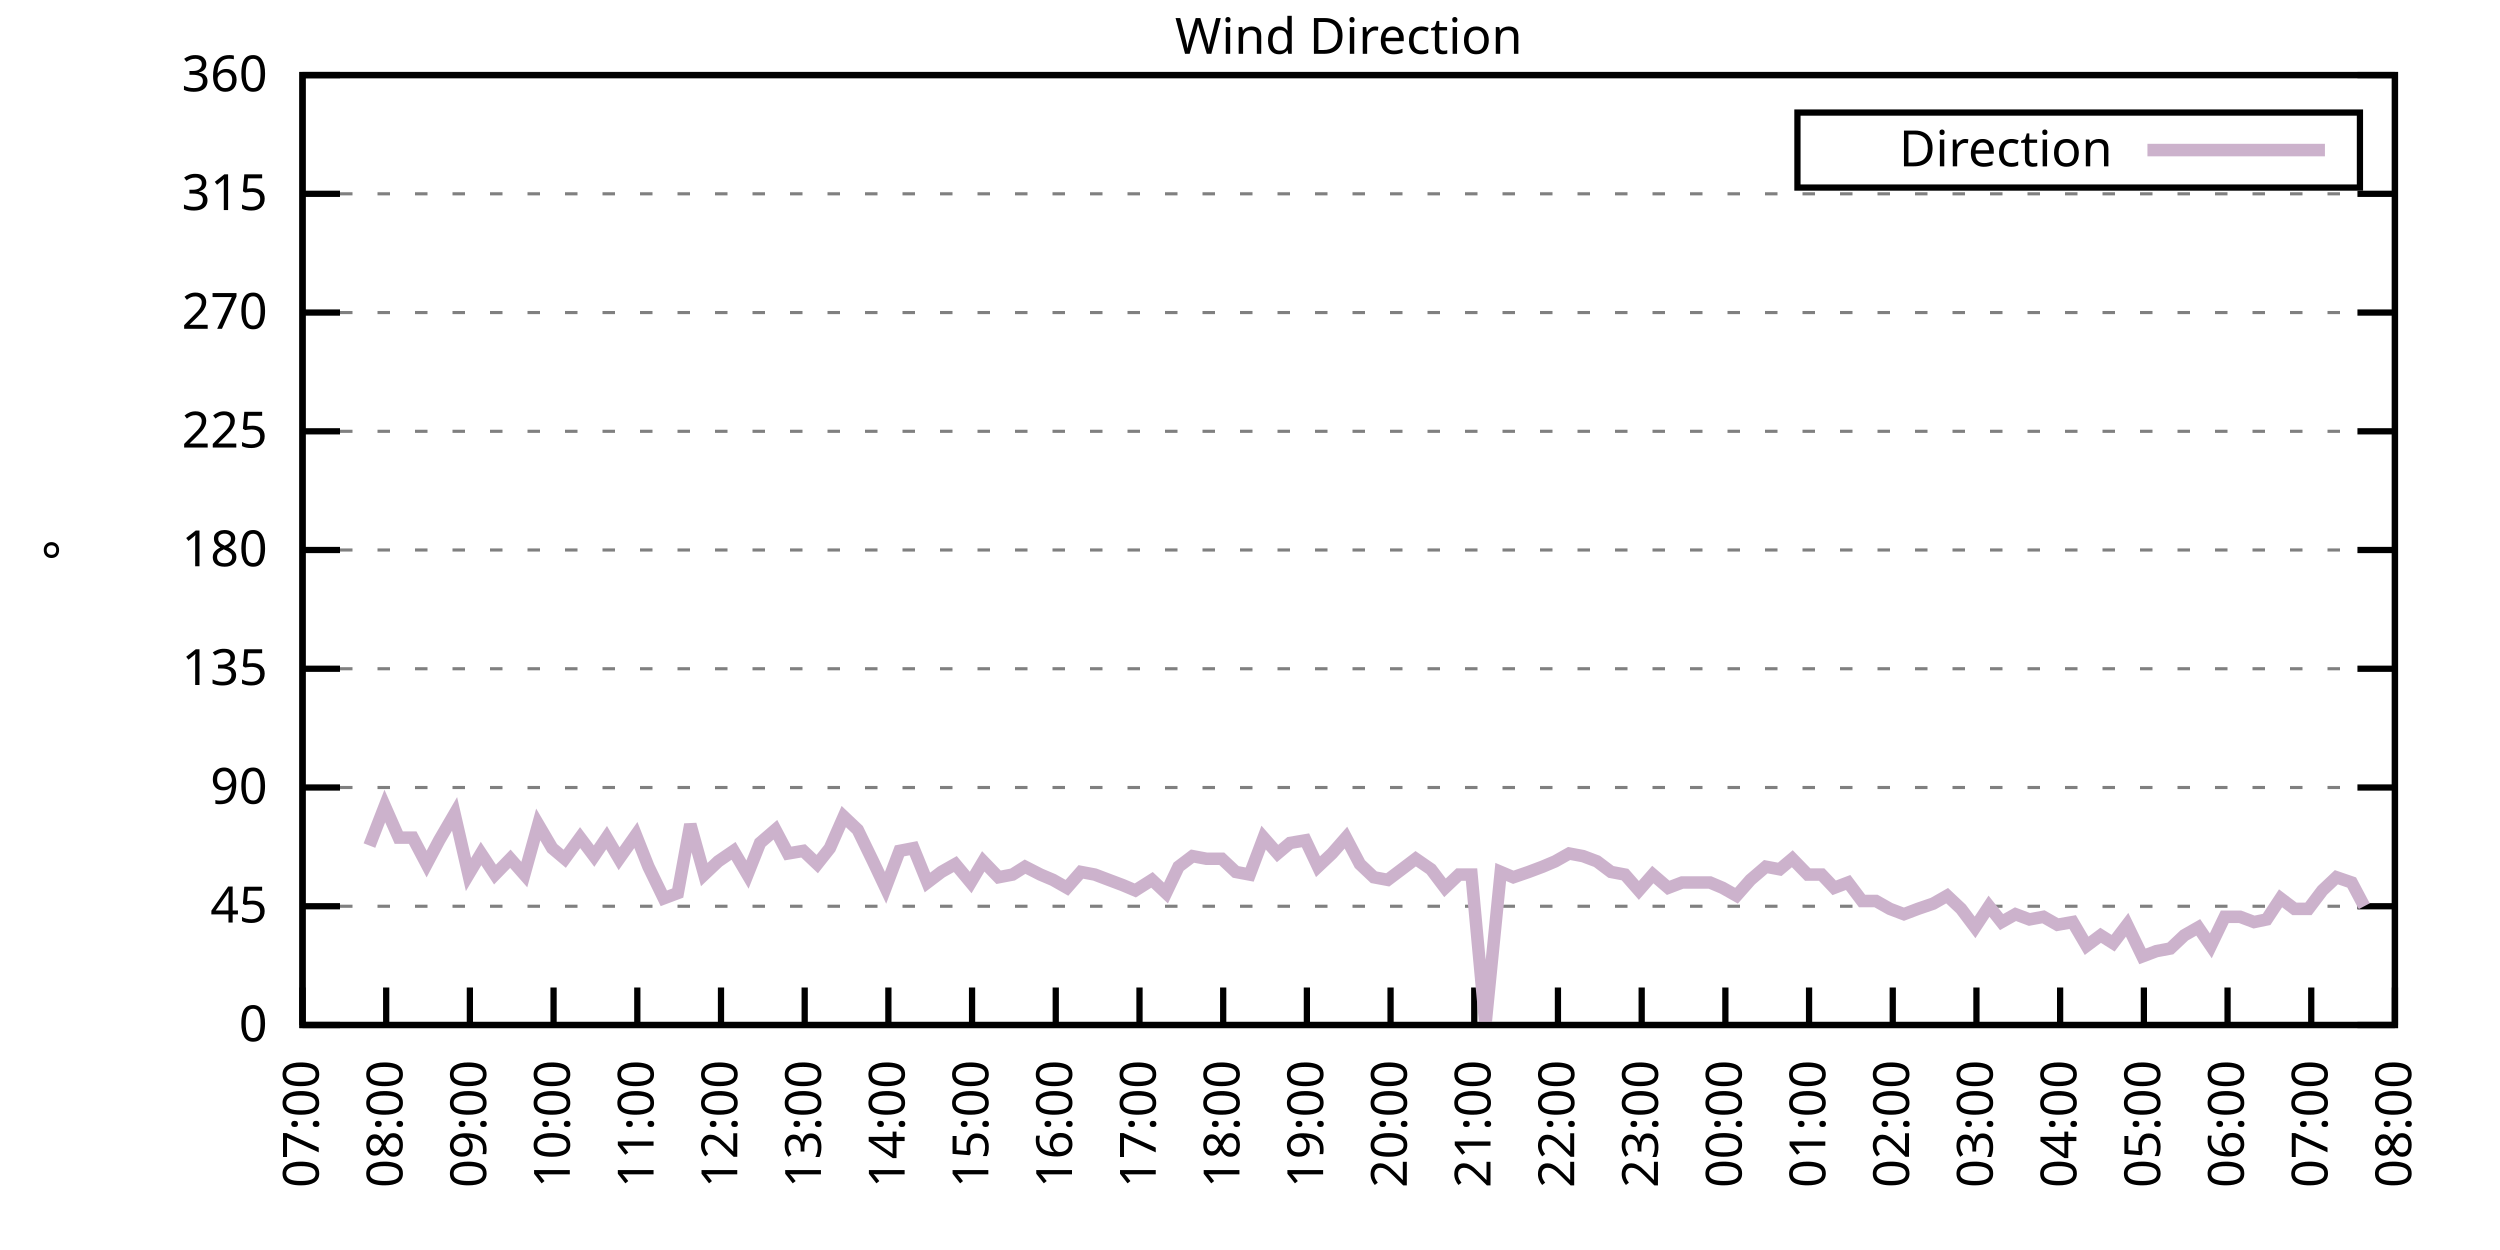
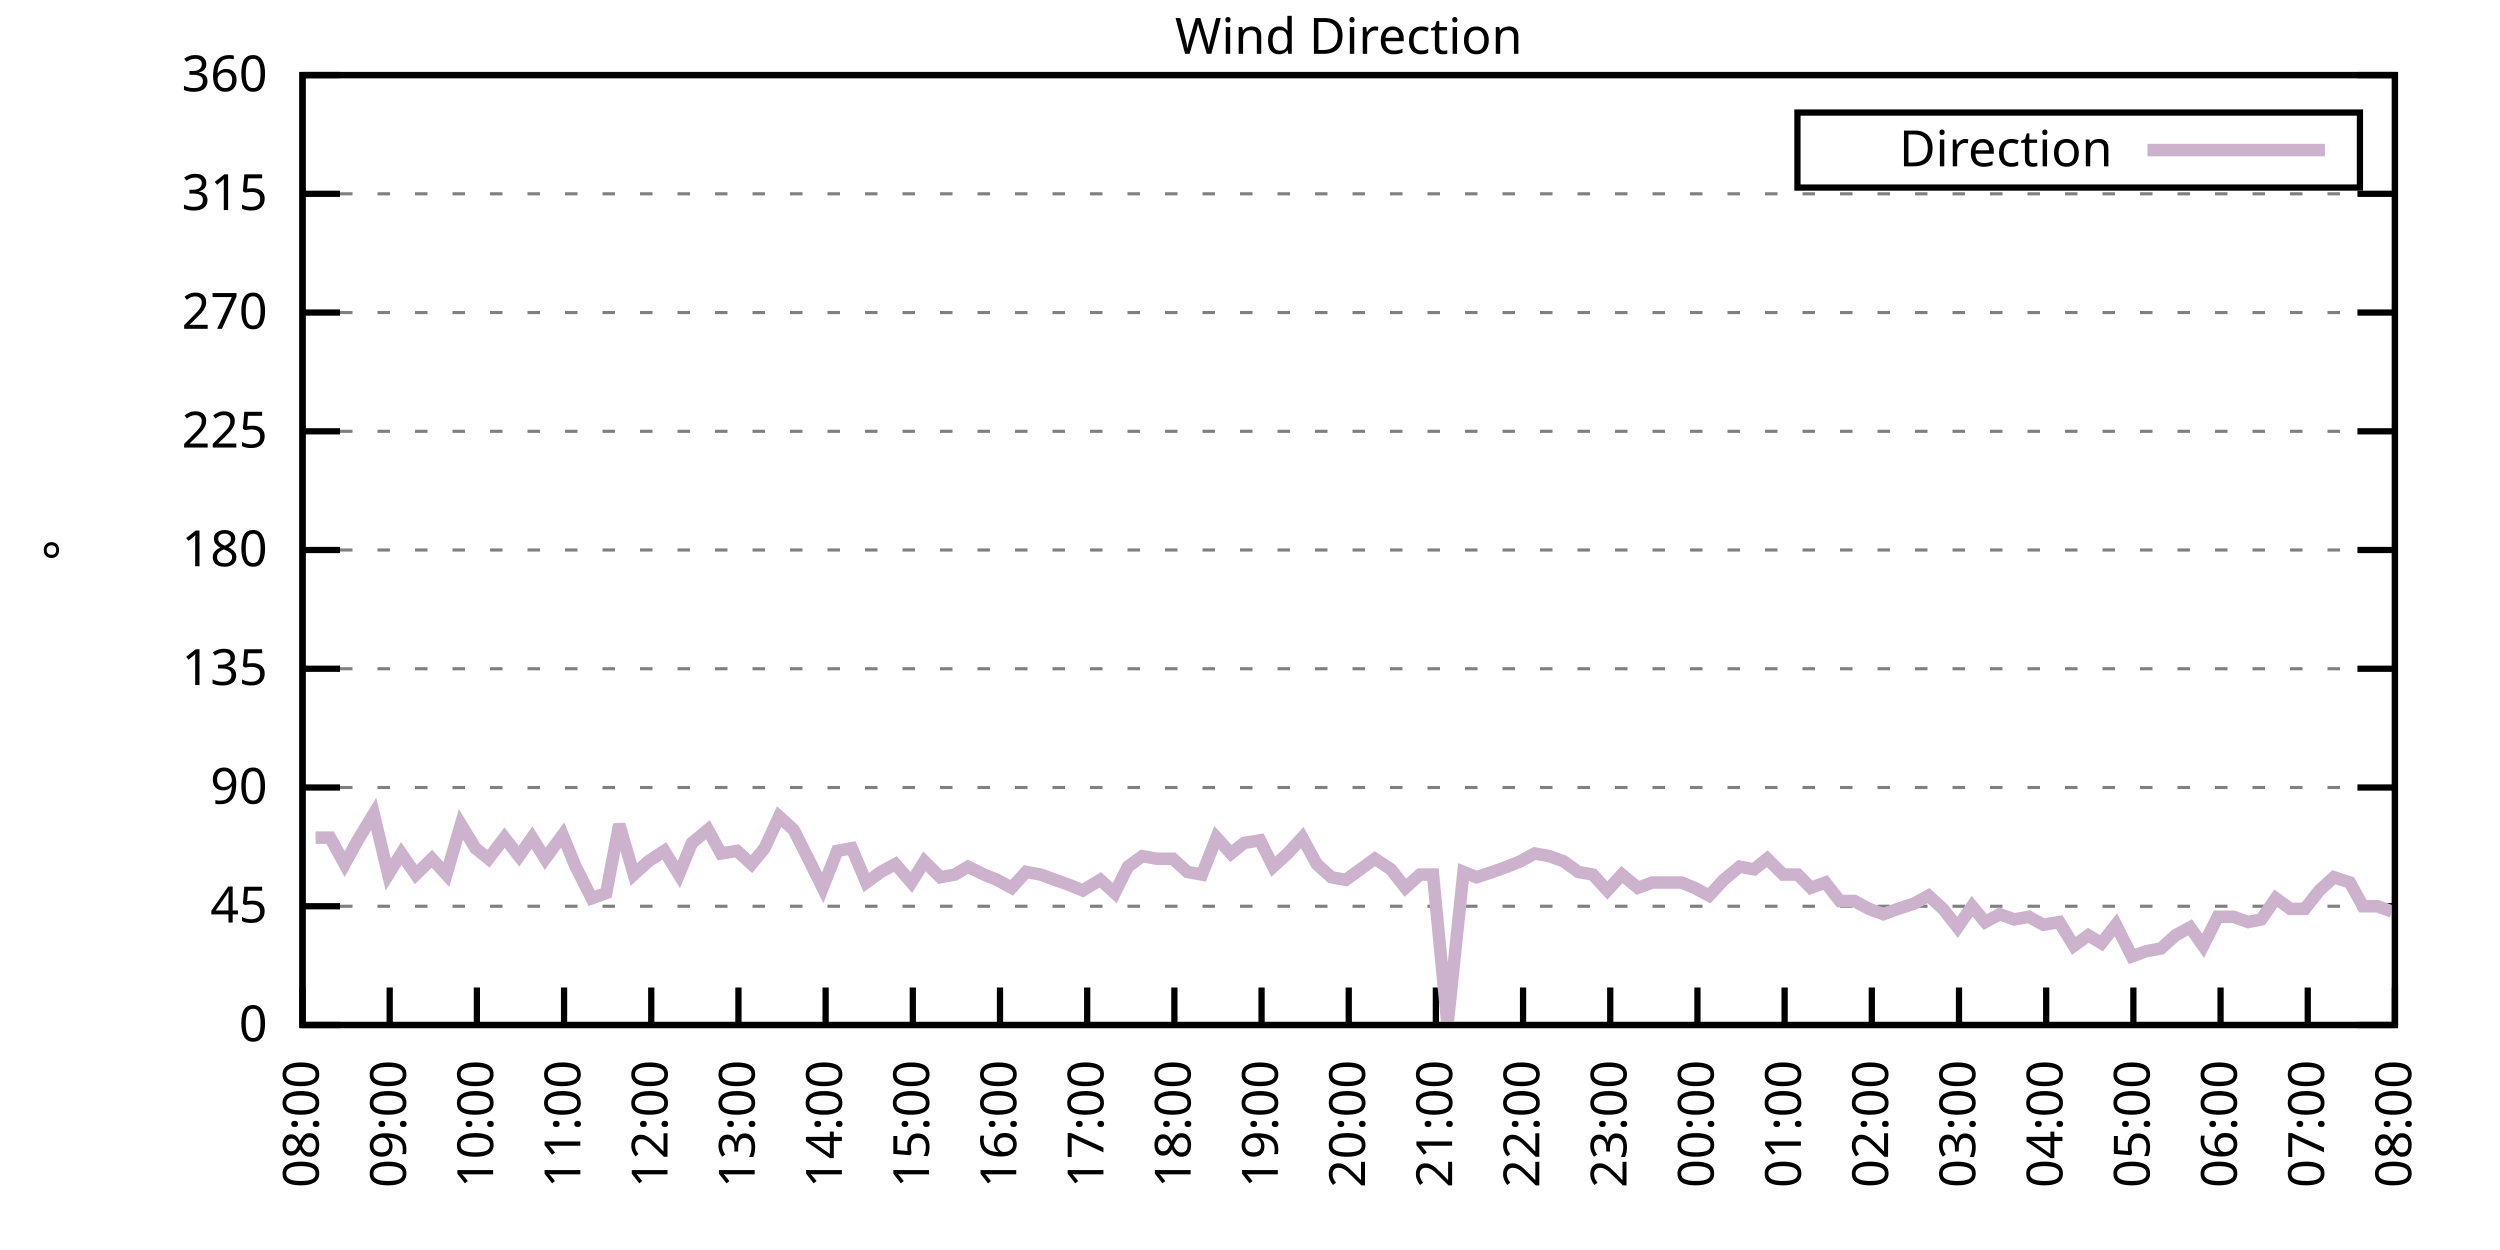
<svg xmlns="http://www.w3.org/2000/svg" xmlns:xlink="http://www.w3.org/1999/xlink" width="400" height="200" viewBox="0 0 400 200">
  <g id="gnuplot_canvas">
    <rect x="0" y="0" width="400" height="200" fill="none" />
    <defs>
      <circle id="gpDot" r="0.5" stroke-width="0.5" stroke="currentColor" />
      <path id="gpPt0" stroke-width="0.333" stroke="currentColor" d="M-1,0 h2 M0,-1 v2" />
      <path id="gpPt1" stroke-width="0.333" stroke="currentColor" d="M-1,-1 L1,1 M1,-1 L-1,1" />
      <path id="gpPt2" stroke-width="0.333" stroke="currentColor" d="M-1,0 L1,0 M0,-1 L0,1 M-1,-1 L1,1 M-1,1 L1,-1" />
      <rect id="gpPt3" stroke-width="0.333" stroke="currentColor" x="-1" y="-1" width="2" height="2" />
      <rect id="gpPt4" stroke-width="0.333" stroke="currentColor" fill="currentColor" x="-1" y="-1" width="2" height="2" />
      <circle id="gpPt5" stroke-width="0.333" stroke="currentColor" cx="0" cy="0" r="1" />
      <use xlink:href="#gpPt5" id="gpPt6" fill="currentColor" stroke="none" />
      <path id="gpPt7" stroke-width="0.333" stroke="currentColor" d="M0,-1.33 L-1.33,0.67 L1.33,0.67 z" />
      <use xlink:href="#gpPt7" id="gpPt8" fill="currentColor" stroke="none" />
      <use xlink:href="#gpPt7" id="gpPt9" stroke="currentColor" transform="rotate(180)" />
      <use xlink:href="#gpPt9" id="gpPt10" fill="currentColor" stroke="none" />
      <use xlink:href="#gpPt3" id="gpPt11" stroke="currentColor" transform="rotate(45)" />
      <use xlink:href="#gpPt11" id="gpPt12" fill="currentColor" stroke="none" />
      <path id="gpPt13" stroke-width="0.333" stroke="currentColor" d="M0,1.330 L1.265,0.411 L0.782,-1.067 L-0.782,-1.076 L-1.265,0.411 z" />
      <use xlink:href="#gpPt13" id="gpPt14" fill="currentColor" stroke="none" />
      <filter id="textbox" filterUnits="objectBoundingBox" x="0" y="0" height="1" width="1">
        <feFlood flood-color="white" flood-opacity="1" result="bgnd" />
        <feComposite in="SourceGraphic" in2="bgnd" operator="atop" />
      </filter>
      <filter id="greybox" filterUnits="objectBoundingBox" x="0" y="0" height="1" width="1">
        <feFlood flood-color="lightgrey" flood-opacity="1" result="grey" />
        <feComposite in="SourceGraphic" in2="grey" operator="atop" />
      </filter>
    </defs>
    <g fill="none" color="white" stroke="currentColor" stroke-width="1.00" stroke-linecap="butt" stroke-linejoin="miter">
</g>
    <g fill="none" color="black" stroke="currentColor" stroke-width="1.00" stroke-linecap="butt" stroke-linejoin="miter">
      <g stroke="none" shape-rendering="crispEdges">
        <polygon fill="rgb(255, 255, 255)" points="48.40,164.00 383.18,164.00 383.18,12.02 48.40,12.02 " />
      </g>
    </g>
    <g fill="none" color="black" stroke="currentColor" stroke-width="1.00" stroke-linecap="butt" stroke-linejoin="miter">
</g>
    <g fill="none" color="black" stroke="black" stroke-width="0.50" stroke-linecap="butt" stroke-linejoin="miter">
</g>
    <g fill="none" color="gray" stroke="currentColor" stroke-width="0.50" stroke-linecap="butt" stroke-linejoin="miter">
      <path stroke="gray" stroke-dasharray="2,4" class="gridline" d="M48.40,164.00 L383.19,164.00  " />
    </g>
    <g fill="none" color="gray" stroke="gray" stroke-width="1.00" stroke-linecap="butt" stroke-linejoin="miter">
</g>
    <g fill="none" color="black" stroke="currentColor" stroke-width="1.00" stroke-linecap="butt" stroke-linejoin="miter">
      <path stroke="black" d="M48.40,164.00 L54.40,164.00 M383.19,164.00 L377.19,164.00  " />
      <g transform="translate(42.80,166.60)" stroke="none" fill="black" font-family="Sans" font-size="8.00" text-anchor="end">
        <text>
          <tspan font-family="Sans"> 0</tspan>
        </text>
      </g>
    </g>
    <g fill="none" color="black" stroke="currentColor" stroke-width="1.00" stroke-linecap="butt" stroke-linejoin="miter">
</g>
    <g fill="none" color="black" stroke="black" stroke-width="0.50" stroke-linecap="butt" stroke-linejoin="miter">
</g>
    <g fill="none" color="gray" stroke="currentColor" stroke-width="0.50" stroke-linecap="butt" stroke-linejoin="miter">
      <path stroke="gray" stroke-dasharray="2,4" class="gridline" d="M48.40,145.00 L383.19,145.00  " />
    </g>
    <g fill="none" color="gray" stroke="gray" stroke-width="1.00" stroke-linecap="butt" stroke-linejoin="miter">
</g>
    <g fill="none" color="black" stroke="currentColor" stroke-width="1.00" stroke-linecap="butt" stroke-linejoin="miter">
      <path stroke="black" d="M48.40,145.00 L54.40,145.00 M383.19,145.00 L377.19,145.00  " />
      <g transform="translate(42.80,147.60)" stroke="none" fill="black" font-family="Sans" font-size="8.00" text-anchor="end">
        <text>
          <tspan font-family="Sans"> 45</tspan>
        </text>
      </g>
    </g>
    <g fill="none" color="black" stroke="currentColor" stroke-width="1.00" stroke-linecap="butt" stroke-linejoin="miter">
</g>
    <g fill="none" color="black" stroke="black" stroke-width="0.50" stroke-linecap="butt" stroke-linejoin="miter">
</g>
    <g fill="none" color="gray" stroke="currentColor" stroke-width="0.50" stroke-linecap="butt" stroke-linejoin="miter">
      <path stroke="gray" stroke-dasharray="2,4" class="gridline" d="M48.40,126.00 L383.19,126.00  " />
    </g>
    <g fill="none" color="gray" stroke="gray" stroke-width="1.00" stroke-linecap="butt" stroke-linejoin="miter">
</g>
    <g fill="none" color="black" stroke="currentColor" stroke-width="1.00" stroke-linecap="butt" stroke-linejoin="miter">
      <path stroke="black" d="M48.40,126.00 L54.40,126.00 M383.19,126.00 L377.19,126.00  " />
      <g transform="translate(42.80,128.60)" stroke="none" fill="black" font-family="Sans" font-size="8.00" text-anchor="end">
        <text>
          <tspan font-family="Sans"> 90</tspan>
        </text>
      </g>
    </g>
    <g fill="none" color="black" stroke="currentColor" stroke-width="1.00" stroke-linecap="butt" stroke-linejoin="miter">
</g>
    <g fill="none" color="black" stroke="black" stroke-width="0.50" stroke-linecap="butt" stroke-linejoin="miter">
</g>
    <g fill="none" color="gray" stroke="currentColor" stroke-width="0.50" stroke-linecap="butt" stroke-linejoin="miter">
      <path stroke="gray" stroke-dasharray="2,4" class="gridline" d="M48.40,107.00 L383.19,107.00  " />
    </g>
    <g fill="none" color="gray" stroke="gray" stroke-width="1.00" stroke-linecap="butt" stroke-linejoin="miter">
</g>
    <g fill="none" color="black" stroke="currentColor" stroke-width="1.00" stroke-linecap="butt" stroke-linejoin="miter">
      <path stroke="black" d="M48.40,107.00 L54.40,107.00 M383.19,107.00 L377.19,107.00  " />
      <g transform="translate(42.80,109.60)" stroke="none" fill="black" font-family="Sans" font-size="8.00" text-anchor="end">
        <text>
          <tspan font-family="Sans"> 135</tspan>
        </text>
      </g>
    </g>
    <g fill="none" color="black" stroke="currentColor" stroke-width="1.00" stroke-linecap="butt" stroke-linejoin="miter">
</g>
    <g fill="none" color="black" stroke="black" stroke-width="0.50" stroke-linecap="butt" stroke-linejoin="miter">
</g>
    <g fill="none" color="gray" stroke="currentColor" stroke-width="0.50" stroke-linecap="butt" stroke-linejoin="miter">
      <path stroke="gray" stroke-dasharray="2,4" class="gridline" d="M48.40,88.00 L383.19,88.00  " />
    </g>
    <g fill="none" color="gray" stroke="gray" stroke-width="1.00" stroke-linecap="butt" stroke-linejoin="miter">
</g>
    <g fill="none" color="black" stroke="currentColor" stroke-width="1.00" stroke-linecap="butt" stroke-linejoin="miter">
      <path stroke="black" d="M48.40,88.00 L54.40,88.00 M383.19,88.00 L377.19,88.00  " />
      <g transform="translate(42.80,90.60)" stroke="none" fill="black" font-family="Sans" font-size="8.00" text-anchor="end">
        <text>
          <tspan font-family="Sans"> 180</tspan>
        </text>
      </g>
    </g>
    <g fill="none" color="black" stroke="currentColor" stroke-width="1.00" stroke-linecap="butt" stroke-linejoin="miter">
</g>
    <g fill="none" color="black" stroke="black" stroke-width="0.50" stroke-linecap="butt" stroke-linejoin="miter">
</g>
    <g fill="none" color="gray" stroke="currentColor" stroke-width="0.50" stroke-linecap="butt" stroke-linejoin="miter">
      <path stroke="gray" stroke-dasharray="2,4" class="gridline" d="M48.40,69.01 L383.19,69.01  " />
    </g>
    <g fill="none" color="gray" stroke="gray" stroke-width="1.00" stroke-linecap="butt" stroke-linejoin="miter">
</g>
    <g fill="none" color="black" stroke="currentColor" stroke-width="1.00" stroke-linecap="butt" stroke-linejoin="miter">
      <path stroke="black" d="M48.40,69.01 L54.40,69.01 M383.19,69.01 L377.19,69.01  " />
      <g transform="translate(42.80,71.61)" stroke="none" fill="black" font-family="Sans" font-size="8.00" text-anchor="end">
        <text>
          <tspan font-family="Sans"> 225</tspan>
        </text>
      </g>
    </g>
    <g fill="none" color="black" stroke="currentColor" stroke-width="1.00" stroke-linecap="butt" stroke-linejoin="miter">
</g>
    <g fill="none" color="black" stroke="black" stroke-width="0.50" stroke-linecap="butt" stroke-linejoin="miter">
</g>
    <g fill="none" color="gray" stroke="currentColor" stroke-width="0.50" stroke-linecap="butt" stroke-linejoin="miter">
      <path stroke="gray" stroke-dasharray="2,4" class="gridline" d="M48.40,50.01 L383.19,50.01  " />
    </g>
    <g fill="none" color="gray" stroke="gray" stroke-width="1.00" stroke-linecap="butt" stroke-linejoin="miter">
</g>
    <g fill="none" color="black" stroke="currentColor" stroke-width="1.00" stroke-linecap="butt" stroke-linejoin="miter">
      <path stroke="black" d="M48.40,50.01 L54.40,50.01 M383.19,50.01 L377.19,50.01  " />
      <g transform="translate(42.80,52.61)" stroke="none" fill="black" font-family="Sans" font-size="8.00" text-anchor="end">
        <text>
          <tspan font-family="Sans"> 270</tspan>
        </text>
      </g>
    </g>
    <g fill="none" color="black" stroke="currentColor" stroke-width="1.00" stroke-linecap="butt" stroke-linejoin="miter">
</g>
    <g fill="none" color="black" stroke="black" stroke-width="0.50" stroke-linecap="butt" stroke-linejoin="miter">
</g>
    <g fill="none" color="gray" stroke="currentColor" stroke-width="0.50" stroke-linecap="butt" stroke-linejoin="miter">
      <path stroke="gray" stroke-dasharray="2,4" class="gridline" d="M48.40,31.01 L383.19,31.01  " />
    </g>
    <g fill="none" color="gray" stroke="gray" stroke-width="1.00" stroke-linecap="butt" stroke-linejoin="miter">
</g>
    <g fill="none" color="black" stroke="currentColor" stroke-width="1.00" stroke-linecap="butt" stroke-linejoin="miter">
      <path stroke="black" d="M48.40,31.01 L54.40,31.01 M383.19,31.01 L377.19,31.01  " />
      <g transform="translate(42.80,33.61)" stroke="none" fill="black" font-family="Sans" font-size="8.00" text-anchor="end">
        <text>
          <tspan font-family="Sans"> 315</tspan>
        </text>
      </g>
    </g>
    <g fill="none" color="black" stroke="currentColor" stroke-width="1.00" stroke-linecap="butt" stroke-linejoin="miter">
</g>
    <g fill="none" color="black" stroke="black" stroke-width="0.50" stroke-linecap="butt" stroke-linejoin="miter">
</g>
    <g fill="none" color="gray" stroke="currentColor" stroke-width="0.50" stroke-linecap="butt" stroke-linejoin="miter">
      <path stroke="gray" stroke-dasharray="2,4" class="gridline" d="M48.40,12.01 L383.19,12.01  " />
    </g>
    <g fill="none" color="gray" stroke="gray" stroke-width="1.00" stroke-linecap="butt" stroke-linejoin="miter">
</g>
    <g fill="none" color="black" stroke="currentColor" stroke-width="1.00" stroke-linecap="butt" stroke-linejoin="miter">
      <path stroke="black" d="M48.40,12.01 L54.40,12.01 M383.19,12.01 L377.19,12.01  " />
      <g transform="translate(42.80,14.61)" stroke="none" fill="black" font-family="Sans" font-size="8.00" text-anchor="end">
        <text>
          <tspan font-family="Sans"> 360</tspan>
        </text>
      </g>
    </g>
    <g fill="none" color="black" stroke="currentColor" stroke-width="1.00" stroke-linecap="butt" stroke-linejoin="miter">
      <path stroke="black" d="M48.40,164.00 L48.40,158.00  " />
      <g transform="translate(51.00,169.60) rotate(270.00)" stroke="none" fill="black" font-family="Sans" font-size="8.00" text-anchor="end">
        <text>
-           <tspan font-family="Sans">07:00</tspan>
-         </text>
-       </g>
-     </g>
-     <g fill="none" color="black" stroke="currentColor" stroke-width="1.00" stroke-linecap="butt" stroke-linejoin="miter">
-       <path stroke="black" d="M61.79,164.00 L61.79,158.00  " />
-       <g transform="translate(64.39,169.60) rotate(270.00)" stroke="none" fill="black" font-family="Sans" font-size="8.00" text-anchor="end">
-         <text>
          <tspan font-family="Sans">08:00</tspan>
        </text>
      </g>
    </g>
    <g fill="none" color="black" stroke="currentColor" stroke-width="1.00" stroke-linecap="butt" stroke-linejoin="miter">
-       <path stroke="black" d="M75.18,164.00 L75.18,158.00  " />
-       <g transform="translate(77.78,169.60) rotate(270.00)" stroke="none" fill="black" font-family="Sans" font-size="8.00" text-anchor="end">
+       <path stroke="black" d="M62.35,164.00 L62.35,158.00  " />
+       <g transform="translate(64.95,169.60) rotate(270.00)" stroke="none" fill="black" font-family="Sans" font-size="8.00" text-anchor="end">
        <text>
          <tspan font-family="Sans">09:00</tspan>
        </text>
      </g>
    </g>
    <g fill="none" color="black" stroke="currentColor" stroke-width="1.00" stroke-linecap="butt" stroke-linejoin="miter">
-       <path stroke="black" d="M88.57,164.00 L88.57,158.00  " />
-       <g transform="translate(91.17,169.60) rotate(270.00)" stroke="none" fill="black" font-family="Sans" font-size="8.00" text-anchor="end">
+       <path stroke="black" d="M76.30,164.00 L76.30,158.00  " />
+       <g transform="translate(78.90,169.60) rotate(270.00)" stroke="none" fill="black" font-family="Sans" font-size="8.00" text-anchor="end">
        <text>
          <tspan font-family="Sans">10:00</tspan>
        </text>
      </g>
    </g>
    <g fill="none" color="black" stroke="currentColor" stroke-width="1.00" stroke-linecap="butt" stroke-linejoin="miter">
-       <path stroke="black" d="M101.97,164.00 L101.97,158.00  " />
-       <g transform="translate(104.57,169.60) rotate(270.00)" stroke="none" fill="black" font-family="Sans" font-size="8.00" text-anchor="end">
+       <path stroke="black" d="M90.25,164.00 L90.25,158.00  " />
+       <g transform="translate(92.85,169.60) rotate(270.00)" stroke="none" fill="black" font-family="Sans" font-size="8.00" text-anchor="end">
        <text>
          <tspan font-family="Sans">11:00</tspan>
        </text>
      </g>
    </g>
    <g fill="none" color="black" stroke="currentColor" stroke-width="1.00" stroke-linecap="butt" stroke-linejoin="miter">
-       <path stroke="black" d="M115.36,164.00 L115.36,158.00  " />
-       <g transform="translate(117.96,169.60) rotate(270.00)" stroke="none" fill="black" font-family="Sans" font-size="8.00" text-anchor="end">
+       <path stroke="black" d="M104.20,164.00 L104.20,158.00  " />
+       <g transform="translate(106.80,169.60) rotate(270.00)" stroke="none" fill="black" font-family="Sans" font-size="8.00" text-anchor="end">
        <text>
          <tspan font-family="Sans">12:00</tspan>
        </text>
      </g>
    </g>
    <g fill="none" color="black" stroke="currentColor" stroke-width="1.00" stroke-linecap="butt" stroke-linejoin="miter">
-       <path stroke="black" d="M128.75,164.00 L128.75,158.00  " />
-       <g transform="translate(131.35,169.60) rotate(270.00)" stroke="none" fill="black" font-family="Sans" font-size="8.00" text-anchor="end">
+       <path stroke="black" d="M118.15,164.00 L118.15,158.00  " />
+       <g transform="translate(120.75,169.60) rotate(270.00)" stroke="none" fill="black" font-family="Sans" font-size="8.00" text-anchor="end">
        <text>
          <tspan font-family="Sans">13:00</tspan>
        </text>
      </g>
    </g>
    <g fill="none" color="black" stroke="currentColor" stroke-width="1.00" stroke-linecap="butt" stroke-linejoin="miter">
-       <path stroke="black" d="M142.14,164.00 L142.14,158.00  " />
-       <g transform="translate(144.74,169.60) rotate(270.00)" stroke="none" fill="black" font-family="Sans" font-size="8.00" text-anchor="end">
+       <path stroke="black" d="M132.10,164.00 L132.10,158.00  " />
+       <g transform="translate(134.70,169.60) rotate(270.00)" stroke="none" fill="black" font-family="Sans" font-size="8.00" text-anchor="end">
        <text>
          <tspan font-family="Sans">14:00</tspan>
        </text>
      </g>
    </g>
    <g fill="none" color="black" stroke="currentColor" stroke-width="1.00" stroke-linecap="butt" stroke-linejoin="miter">
-       <path stroke="black" d="M155.53,164.00 L155.53,158.00  " />
-       <g transform="translate(158.13,169.60) rotate(270.00)" stroke="none" fill="black" font-family="Sans" font-size="8.00" text-anchor="end">
+       <path stroke="black" d="M146.05,164.00 L146.05,158.00  " />
+       <g transform="translate(148.65,169.60) rotate(270.00)" stroke="none" fill="black" font-family="Sans" font-size="8.00" text-anchor="end">
        <text>
          <tspan font-family="Sans">15:00</tspan>
        </text>
      </g>
    </g>
    <g fill="none" color="black" stroke="currentColor" stroke-width="1.00" stroke-linecap="butt" stroke-linejoin="miter">
-       <path stroke="black" d="M168.92,164.00 L168.92,158.00  " />
-       <g transform="translate(171.52,169.60) rotate(270.00)" stroke="none" fill="black" font-family="Sans" font-size="8.00" text-anchor="end">
+       <path stroke="black" d="M160.00,164.00 L160.00,158.00  " />
+       <g transform="translate(162.60,169.60) rotate(270.00)" stroke="none" fill="black" font-family="Sans" font-size="8.00" text-anchor="end">
        <text>
          <tspan font-family="Sans">16:00</tspan>
        </text>
      </g>
    </g>
    <g fill="none" color="black" stroke="currentColor" stroke-width="1.00" stroke-linecap="butt" stroke-linejoin="miter">
-       <path stroke="black" d="M182.32,164.00 L182.32,158.00  " />
-       <g transform="translate(184.92,169.60) rotate(270.00)" stroke="none" fill="black" font-family="Sans" font-size="8.00" text-anchor="end">
+       <path stroke="black" d="M173.95,164.00 L173.95,158.00  " />
+       <g transform="translate(176.55,169.60) rotate(270.00)" stroke="none" fill="black" font-family="Sans" font-size="8.00" text-anchor="end">
        <text>
          <tspan font-family="Sans">17:00</tspan>
        </text>
      </g>
    </g>
    <g fill="none" color="black" stroke="currentColor" stroke-width="1.00" stroke-linecap="butt" stroke-linejoin="miter">
-       <path stroke="black" d="M195.71,164.00 L195.71,158.00  " />
-       <g transform="translate(198.31,169.60) rotate(270.00)" stroke="none" fill="black" font-family="Sans" font-size="8.00" text-anchor="end">
+       <path stroke="black" d="M187.90,164.00 L187.90,158.00  " />
+       <g transform="translate(190.50,169.60) rotate(270.00)" stroke="none" fill="black" font-family="Sans" font-size="8.00" text-anchor="end">
        <text>
          <tspan font-family="Sans">18:00</tspan>
        </text>
      </g>
    </g>
    <g fill="none" color="black" stroke="currentColor" stroke-width="1.00" stroke-linecap="butt" stroke-linejoin="miter">
-       <path stroke="black" d="M209.10,164.00 L209.10,158.00  " />
-       <g transform="translate(211.70,169.60) rotate(270.00)" stroke="none" fill="black" font-family="Sans" font-size="8.00" text-anchor="end">
+       <path stroke="black" d="M201.85,164.00 L201.85,158.00  " />
+       <g transform="translate(204.45,169.60) rotate(270.00)" stroke="none" fill="black" font-family="Sans" font-size="8.00" text-anchor="end">
        <text>
          <tspan font-family="Sans">19:00</tspan>
        </text>
      </g>
    </g>
    <g fill="none" color="black" stroke="currentColor" stroke-width="1.00" stroke-linecap="butt" stroke-linejoin="miter">
-       <path stroke="black" d="M222.49,164.00 L222.49,158.00  " />
-       <g transform="translate(225.09,169.60) rotate(270.00)" stroke="none" fill="black" font-family="Sans" font-size="8.00" text-anchor="end">
+       <path stroke="black" d="M215.80,164.00 L215.80,158.00  " />
+       <g transform="translate(218.40,169.60) rotate(270.00)" stroke="none" fill="black" font-family="Sans" font-size="8.00" text-anchor="end">
        <text>
          <tspan font-family="Sans">20:00</tspan>
        </text>
      </g>
    </g>
    <g fill="none" color="black" stroke="currentColor" stroke-width="1.00" stroke-linecap="butt" stroke-linejoin="miter">
-       <path stroke="black" d="M235.88,164.00 L235.88,158.00  " />
-       <g transform="translate(238.48,169.60) rotate(270.00)" stroke="none" fill="black" font-family="Sans" font-size="8.00" text-anchor="end">
+       <path stroke="black" d="M229.74,164.00 L229.74,158.00  " />
+       <g transform="translate(232.34,169.60) rotate(270.00)" stroke="none" fill="black" font-family="Sans" font-size="8.00" text-anchor="end">
        <text>
          <tspan font-family="Sans">21:00</tspan>
        </text>
      </g>
    </g>
    <g fill="none" color="black" stroke="currentColor" stroke-width="1.00" stroke-linecap="butt" stroke-linejoin="miter">
-       <path stroke="black" d="M249.27,164.00 L249.27,158.00  " />
-       <g transform="translate(251.87,169.60) rotate(270.00)" stroke="none" fill="black" font-family="Sans" font-size="8.00" text-anchor="end">
+       <path stroke="black" d="M243.69,164.00 L243.69,158.00  " />
+       <g transform="translate(246.29,169.60) rotate(270.00)" stroke="none" fill="black" font-family="Sans" font-size="8.00" text-anchor="end">
        <text>
          <tspan font-family="Sans">22:00</tspan>
        </text>
      </g>
    </g>
    <g fill="none" color="black" stroke="currentColor" stroke-width="1.00" stroke-linecap="butt" stroke-linejoin="miter">
-       <path stroke="black" d="M262.67,164.00 L262.67,158.00  " />
-       <g transform="translate(265.27,169.60) rotate(270.00)" stroke="none" fill="black" font-family="Sans" font-size="8.00" text-anchor="end">
+       <path stroke="black" d="M257.64,164.00 L257.64,158.00  " />
+       <g transform="translate(260.24,169.60) rotate(270.00)" stroke="none" fill="black" font-family="Sans" font-size="8.00" text-anchor="end">
        <text>
          <tspan font-family="Sans">23:00</tspan>
        </text>
      </g>
    </g>
    <g fill="none" color="black" stroke="currentColor" stroke-width="1.00" stroke-linecap="butt" stroke-linejoin="miter">
-       <path stroke="black" d="M276.06,164.00 L276.06,158.00  " />
-       <g transform="translate(278.66,169.60) rotate(270.00)" stroke="none" fill="black" font-family="Sans" font-size="8.00" text-anchor="end">
+       <path stroke="black" d="M271.59,164.00 L271.59,158.00  " />
+       <g transform="translate(274.19,169.60) rotate(270.00)" stroke="none" fill="black" font-family="Sans" font-size="8.00" text-anchor="end">
        <text>
          <tspan font-family="Sans">00:00</tspan>
        </text>
      </g>
    </g>
    <g fill="none" color="black" stroke="currentColor" stroke-width="1.00" stroke-linecap="butt" stroke-linejoin="miter">
-       <path stroke="black" d="M289.45,164.00 L289.45,158.00  " />
-       <g transform="translate(292.05,169.60) rotate(270.00)" stroke="none" fill="black" font-family="Sans" font-size="8.00" text-anchor="end">
+       <path stroke="black" d="M285.54,164.00 L285.54,158.00  " />
+       <g transform="translate(288.14,169.60) rotate(270.00)" stroke="none" fill="black" font-family="Sans" font-size="8.00" text-anchor="end">
        <text>
          <tspan font-family="Sans">01:00</tspan>
        </text>
      </g>
    </g>
    <g fill="none" color="black" stroke="currentColor" stroke-width="1.00" stroke-linecap="butt" stroke-linejoin="miter">
-       <path stroke="black" d="M302.84,164.00 L302.84,158.00  " />
-       <g transform="translate(305.44,169.60) rotate(270.00)" stroke="none" fill="black" font-family="Sans" font-size="8.00" text-anchor="end">
+       <path stroke="black" d="M299.49,164.00 L299.49,158.00  " />
+       <g transform="translate(302.09,169.60) rotate(270.00)" stroke="none" fill="black" font-family="Sans" font-size="8.00" text-anchor="end">
        <text>
          <tspan font-family="Sans">02:00</tspan>
        </text>
      </g>
    </g>
    <g fill="none" color="black" stroke="currentColor" stroke-width="1.00" stroke-linecap="butt" stroke-linejoin="miter">
-       <path stroke="black" d="M316.23,164.00 L316.23,158.00  " />
-       <g transform="translate(318.83,169.60) rotate(270.00)" stroke="none" fill="black" font-family="Sans" font-size="8.00" text-anchor="end">
+       <path stroke="black" d="M313.44,164.00 L313.44,158.00  " />
+       <g transform="translate(316.04,169.60) rotate(270.00)" stroke="none" fill="black" font-family="Sans" font-size="8.00" text-anchor="end">
        <text>
          <tspan font-family="Sans">03:00</tspan>
        </text>
      </g>
    </g>
    <g fill="none" color="black" stroke="currentColor" stroke-width="1.00" stroke-linecap="butt" stroke-linejoin="miter">
-       <path stroke="black" d="M329.62,164.00 L329.62,158.00  " />
-       <g transform="translate(332.22,169.60) rotate(270.00)" stroke="none" fill="black" font-family="Sans" font-size="8.00" text-anchor="end">
+       <path stroke="black" d="M327.39,164.00 L327.39,158.00  " />
+       <g transform="translate(329.99,169.60) rotate(270.00)" stroke="none" fill="black" font-family="Sans" font-size="8.00" text-anchor="end">
        <text>
          <tspan font-family="Sans">04:00</tspan>
        </text>
      </g>
    </g>
    <g fill="none" color="black" stroke="currentColor" stroke-width="1.00" stroke-linecap="butt" stroke-linejoin="miter">
-       <path stroke="black" d="M343.02,164.00 L343.02,158.00  " />
-       <g transform="translate(345.62,169.60) rotate(270.00)" stroke="none" fill="black" font-family="Sans" font-size="8.00" text-anchor="end">
+       <path stroke="black" d="M341.34,164.00 L341.34,158.00  " />
+       <g transform="translate(343.94,169.60) rotate(270.00)" stroke="none" fill="black" font-family="Sans" font-size="8.00" text-anchor="end">
        <text>
          <tspan font-family="Sans">05:00</tspan>
        </text>
      </g>
    </g>
    <g fill="none" color="black" stroke="currentColor" stroke-width="1.00" stroke-linecap="butt" stroke-linejoin="miter">
-       <path stroke="black" d="M356.41,164.00 L356.41,158.00  " />
-       <g transform="translate(359.01,169.60) rotate(270.00)" stroke="none" fill="black" font-family="Sans" font-size="8.00" text-anchor="end">
+       <path stroke="black" d="M355.29,164.00 L355.29,158.00  " />
+       <g transform="translate(357.89,169.60) rotate(270.00)" stroke="none" fill="black" font-family="Sans" font-size="8.00" text-anchor="end">
        <text>
          <tspan font-family="Sans">06:00</tspan>
        </text>
      </g>
    </g>
    <g fill="none" color="black" stroke="currentColor" stroke-width="1.00" stroke-linecap="butt" stroke-linejoin="miter">
-       <path stroke="black" d="M369.80,164.00 L369.80,158.00  " />
-       <g transform="translate(372.40,169.60) rotate(270.00)" stroke="none" fill="black" font-family="Sans" font-size="8.00" text-anchor="end">
+       <path stroke="black" d="M369.24,164.00 L369.24,158.00  " />
+       <g transform="translate(371.84,169.60) rotate(270.00)" stroke="none" fill="black" font-family="Sans" font-size="8.00" text-anchor="end">
        <text>
          <tspan font-family="Sans">07:00</tspan>
        </text>
      </g>
    </g>
    <g fill="none" color="black" stroke="currentColor" stroke-width="1.00" stroke-linecap="butt" stroke-linejoin="miter">
      <path stroke="black" d="M383.19,164.00 L383.19,158.00  " />
      <g transform="translate(385.79,169.60) rotate(270.00)" stroke="none" fill="black" font-family="Sans" font-size="8.00" text-anchor="end">
        <text>
          <tspan font-family="Sans">08:00</tspan>
        </text>
      </g>
    </g>
    <g fill="none" color="black" stroke="currentColor" stroke-width="1.00" stroke-linecap="butt" stroke-linejoin="miter">
</g>
    <g fill="none" color="black" stroke="currentColor" stroke-width="1.00" stroke-linecap="butt" stroke-linejoin="miter">
      <path stroke="black" d="M48.40,12.01 L48.40,164.00 L383.19,164.00 L383.19,12.01 L48.40,12.01 Z  " />
    </g>
    <g fill="none" color="black" stroke="currentColor" stroke-width="1.00" stroke-linecap="butt" stroke-linejoin="miter">
</g>
    <g fill="none" color="black" stroke="currentColor" stroke-width="1.00" stroke-linecap="butt" stroke-linejoin="miter">
      <path stroke="black" d="M287.59,30.01 L287.59,18.01 L377.59,18.01 L377.59,30.01 L287.59,30.01 Z  " />
    </g>
    <g id="Wind_direction_plot_1">
      <g fill="none" color="white" stroke="black" stroke-width="2.00" stroke-linecap="butt" stroke-linejoin="miter">
</g>
      <g fill="none" color="black" stroke="currentColor" stroke-width="2.00" stroke-linecap="butt" stroke-linejoin="miter">
        <g transform="translate(337.99,26.61)" stroke="none" fill="black" font-family="Sans" font-size="8.00" text-anchor="end">
          <text>
            <tspan font-family="Sans">Direction</tspan>
          </text>
        </g>
      </g>
      <g fill="none" color="black" stroke="currentColor" stroke-width="2.00" stroke-linecap="butt" stroke-linejoin="miter">
-         <path stroke="rgb(204, 178, 204)" d="M343.59,24.01 L371.99,24.01 M59.11,135.29 L61.57,128.96 L63.80,134.02 L66.03,134.02 L68.26,138.25 L70.27,134.45   L72.73,130.22 L74.96,139.93 L76.97,136.56 L79.20,139.93 L81.66,137.40 L83.89,139.93 L86.12,131.91 L88.35,135.71   L90.36,137.40 L92.82,134.02 L95.05,136.98 L97.06,134.02 L99.06,137.40 L101.74,133.60 L103.75,138.67 L106.21,143.73   L108.44,142.89 L110.45,131.91 L112.68,139.93 L114.91,137.82 L117.37,136.14 L119.60,139.93 L121.61,134.87 L124.06,132.76   L126.07,136.56 L128.53,136.14 L130.76,138.25 L132.77,135.71 L135.00,130.65 L137.23,132.76 L139.69,137.82 L141.69,142.05   L143.93,136.14 L146.16,135.71 L148.39,141.20 L150.62,139.51 L152.85,138.25 L155.31,141.20 L157.32,137.82 L159.77,140.36   L162.01,139.93 L164.01,138.67 L166.47,139.93 L168.48,140.78 L170.71,142.05 L172.94,139.51 L175.17,139.93 L177.41,140.78   L179.64,141.62 L181.65,142.47 L184.32,140.78 L186.56,142.89 L188.57,138.67 L190.80,136.98 L193.03,137.40 L195.48,137.40   L197.72,139.51 L199.95,139.93 L202.18,134.02 L204.41,136.56 L206.42,134.87 L208.88,134.45 L210.88,138.67 L213.12,136.56   L215.35,134.02 L217.58,138.25 L219.81,140.36 L222.04,140.78 L224.28,139.09 L226.51,137.40 L228.96,139.09 L231.20,142.05   L233.43,139.93 L235.44,139.93 L237.67,164.00 L240.12,139.51 L242.13,140.36 L244.59,139.51 L246.82,138.67 L248.83,137.82   L251.06,136.56 L253.29,136.98 L255.52,137.82 L257.76,139.51 L259.99,139.93 L262.22,142.47 L264.45,139.93 L266.91,142.05   L269.14,141.20 L271.15,141.20 L273.60,141.20 L275.61,142.05 L277.84,143.31 L280.07,140.78 L282.53,138.67 L284.76,139.09   L286.77,137.40 L289.23,139.93 L291.46,139.93 L293.47,142.05 L295.70,141.20 L297.93,144.16 L300.16,144.16 L302.39,145.42   L304.63,146.27 L306.86,145.42 L309.31,144.58 L311.54,143.31 L313.78,145.42 L316.01,148.38 L318.24,145.00 L320.25,147.53   L322.48,146.27 L324.71,147.11 L326.95,146.69 L329.18,147.96 L331.63,147.53 L333.86,151.33 L336.10,149.65 L338.10,150.91   L340.34,147.96 L342.79,153.02 L345.02,152.18 L347.26,151.76 L349.49,149.65 L351.72,148.38 L353.73,151.33 L355.96,146.69   L358.42,146.69 L360.65,147.53 L362.66,147.11 L364.89,143.73 L367.12,145.42 L369.35,145.42 L371.58,142.47 L373.82,140.36   L376.27,141.20 L378.28,145.00  " />
+         <path stroke="rgb(204, 178, 204)" d="M343.59,24.01 L371.99,24.01 M50.49,134.02 L52.82,134.02 L55.14,138.25 L57.23,134.45 L59.79,130.22 L62.12,139.93   L64.21,136.56 L66.53,139.93 L69.09,137.40 L71.42,139.93 L73.74,131.91 L76.07,135.71 L78.16,137.40 L80.72,134.02   L83.04,136.98 L85.13,134.02 L87.23,137.40 L90.02,133.60 L92.11,138.67 L94.67,143.73 L96.99,142.89 L99.08,131.91   L101.41,139.93 L103.73,137.82 L106.29,136.14 L108.62,139.93 L110.71,134.87 L113.27,132.76 L115.36,136.56 L117.92,136.14   L120.24,138.25 L122.33,135.71 L124.66,130.65 L126.98,132.76 L129.54,137.82 L131.63,142.05 L133.96,136.14 L136.28,135.71   L138.61,141.20 L140.93,139.51 L143.26,138.25 L145.81,141.20 L147.91,137.82 L150.46,140.36 L152.79,139.93 L154.88,138.67   L157.44,139.93 L159.53,140.78 L161.86,142.05 L164.18,139.51 L166.51,139.93 L168.83,140.78 L171.16,141.62 L173.25,142.47   L176.04,140.78 L178.36,142.89 L180.46,138.67 L182.78,136.98 L185.11,137.40 L187.66,137.40 L189.99,139.51 L192.31,139.93   L194.64,134.02 L196.96,136.56 L199.06,134.87 L201.61,134.45 L203.71,138.67 L206.03,136.56 L208.36,134.02 L210.68,138.25   L213.01,140.36 L215.33,140.78 L217.65,139.09 L219.98,137.40 L222.54,139.09 L224.86,142.05 L227.19,139.93 L229.28,139.93   L231.60,164.00 L234.16,139.51 L236.25,140.36 L238.81,139.51 L241.14,138.67 L243.23,137.82 L245.55,136.56 L247.88,136.98   L250.20,137.82 L252.53,139.51 L254.85,139.93 L257.18,142.47 L259.50,139.93 L262.06,142.05 L264.39,141.20 L266.48,141.20   L269.04,141.20 L271.13,142.05 L273.45,143.31 L275.78,140.78 L278.34,138.67 L280.66,139.09 L282.75,137.40 L285.31,139.93   L287.64,139.93 L289.73,142.05 L292.05,141.20 L294.38,144.16 L296.70,144.16 L299.03,145.42 L301.35,146.27 L303.68,145.42   L306.23,144.58 L308.56,143.31 L310.88,145.42 L313.21,148.38 L315.53,145.00 L317.63,147.53 L319.95,146.27 L322.28,147.11   L324.60,146.69 L326.93,147.96 L329.48,147.53 L331.81,151.33 L334.13,149.65 L336.23,150.91 L338.55,147.96 L341.11,153.02   L343.43,152.18 L345.76,151.76 L348.08,149.65 L350.41,148.38 L352.50,151.33 L354.83,146.69 L357.38,146.69 L359.71,147.53   L361.80,147.11 L364.13,143.73 L366.45,145.42 L368.78,145.42 L371.10,142.47 L373.43,140.36 L375.98,141.20 L378.08,145.00   L380.40,145.00 L382.73,145.85  " />
      </g>
    </g>
    <g fill="none" color="black" stroke="currentColor" stroke-width="2.00" stroke-linecap="butt" stroke-linejoin="miter">
</g>
    <g fill="none" color="black" stroke="black" stroke-width="1.00" stroke-linecap="butt" stroke-linejoin="miter">
</g>
    <g fill="none" color="black" stroke="currentColor" stroke-width="1.00" stroke-linecap="butt" stroke-linejoin="miter">
      <path stroke="black" d="M48.40,12.01 L48.40,164.00 L383.19,164.00 L383.19,12.01 L48.40,12.01 Z  " />
      <g transform="translate(12.80,88.01) rotate(270.00)" stroke="none" fill="black" font-family="Sans" font-size="8.00" text-anchor="middle">
        <text>
          <tspan font-family="Sans">°</tspan>
        </text>
      </g>
    </g>
    <g fill="none" color="black" stroke="currentColor" stroke-width="1.00" stroke-linecap="butt" stroke-linejoin="miter">
</g>
    <g fill="none" color="black" stroke="currentColor" stroke-width="1.00" stroke-linecap="butt" stroke-linejoin="miter">
      <g transform="translate(215.79,8.61)" stroke="none" fill="black" font-family="Sans" font-size="8.00" text-anchor="middle">
        <text>
          <tspan font-family="Sans">Wind Direction</tspan>
        </text>
      </g>
    </g>
    <g fill="none" color="black" stroke="currentColor" stroke-width="1.00" stroke-linecap="butt" stroke-linejoin="miter">
</g>
  </g>
</svg>
